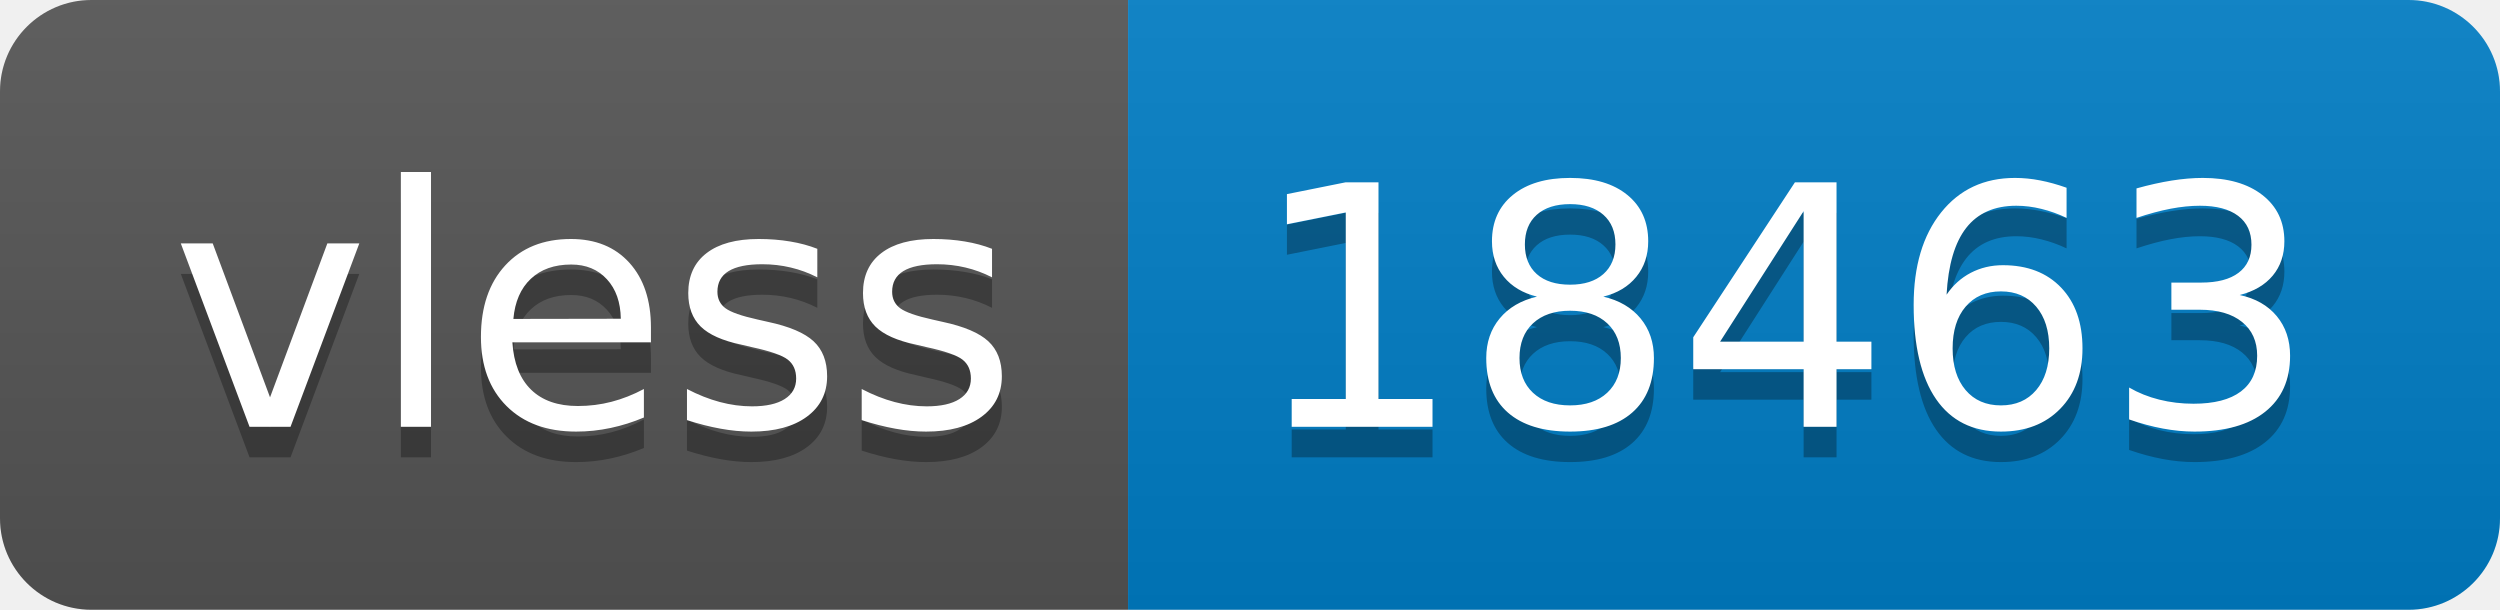
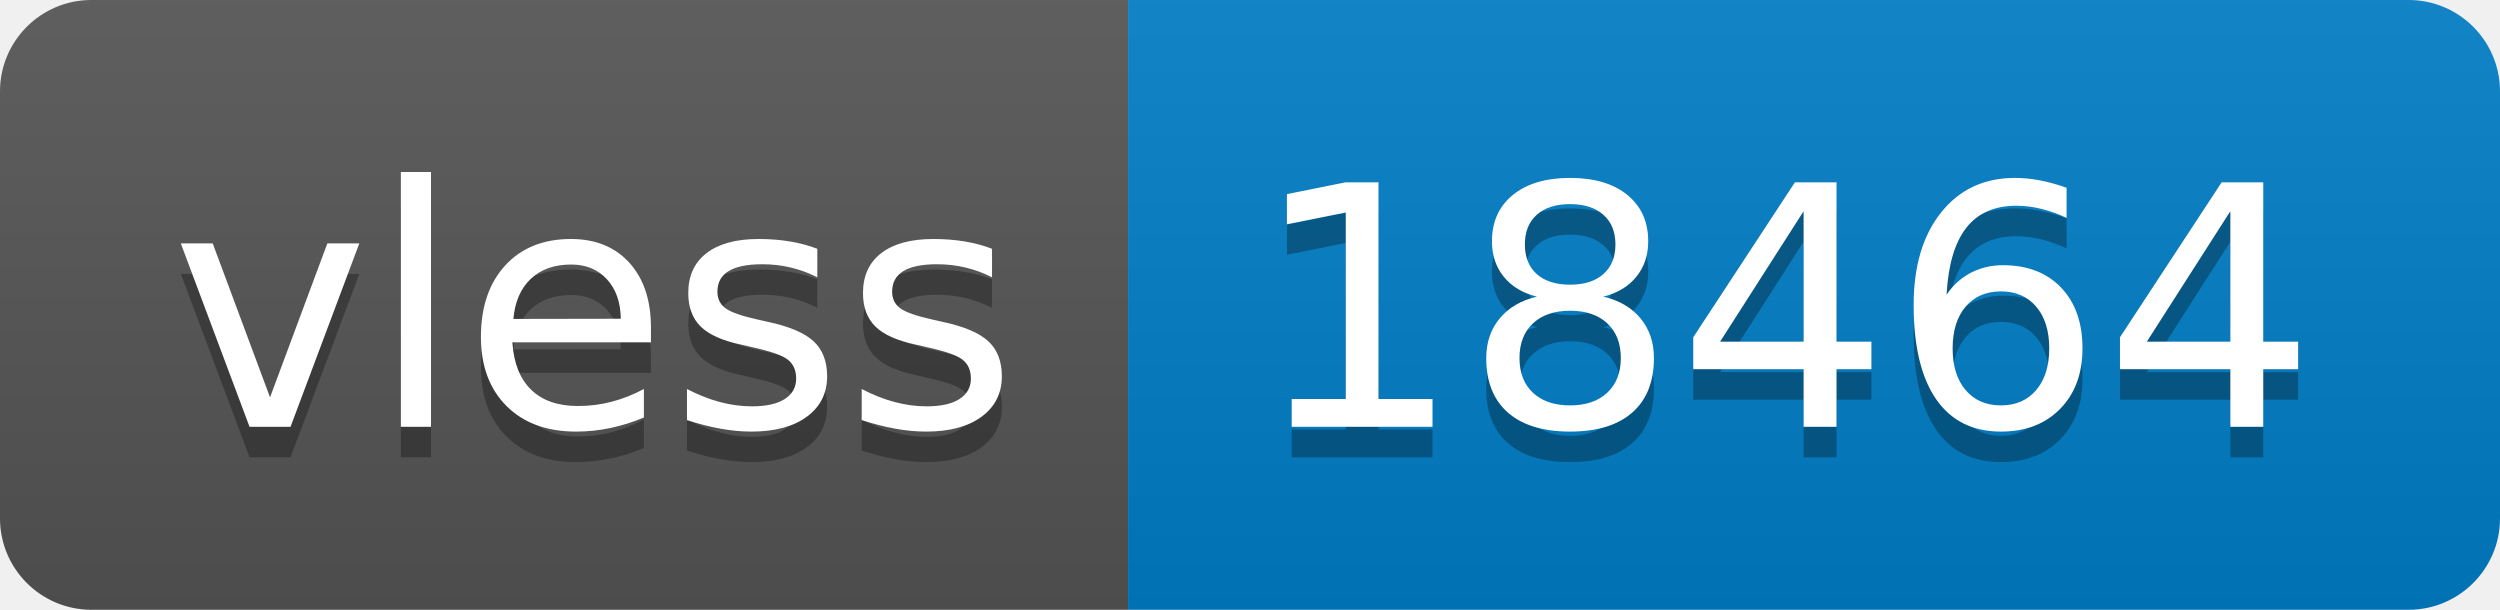
- <svg xmlns="http://www.w3.org/2000/svg" width="82" height="20" role="img" aria-label="vless: 18463">
+ <svg xmlns="http://www.w3.org/2000/svg" width="82" height="20" role="img" aria-label="vless: 18464">
  <linearGradient id="s" x2="0" y2="100%">
    <stop offset="0" stop-color="#bbb" stop-opacity=".1" />
    <stop offset="1" stop-opacity=".1" />
  </linearGradient>
  <clipPath id="r">
    <rect width="82" height="20" rx="3" fill="#fff" />
  </clipPath>
  <g clip-path="url(#r)">
    <rect width="37" height="20" fill="#555" />
    <rect x="37" width="45" height="20" fill="#007ec6" />
    <rect width="82" height="20" fill="url(#s)" />
  </g>
  <g fill="#fff" text-anchor="middle" font-family="Verdana,Geneva,DejaVu Sans,sans-serif" text-rendering="geometricPrecision" font-size="110">
    <text aria-hidden="true" x="195" y="150" fill="#010101" fill-opacity=".3" transform="scale(.1)" textLength="270">vless</text>
    <text x="195" y="140" transform="scale(.1)" fill="#fff" textLength="270">vless</text>
-     <text aria-hidden="true" x="585" y="150" fill="#010101" fill-opacity=".3" transform="scale(.1)" textLength="350">18463</text>
-     <text x="585" y="140" transform="scale(.1)" fill="#fff" textLength="350">18463</text>
+     <text aria-hidden="true" x="585" y="150" fill="#010101" fill-opacity=".3" transform="scale(.1)" textLength="350">18464</text>
+     <text x="585" y="140" transform="scale(.1)" fill="#fff" textLength="350">18464</text>
  </g>
</svg>
